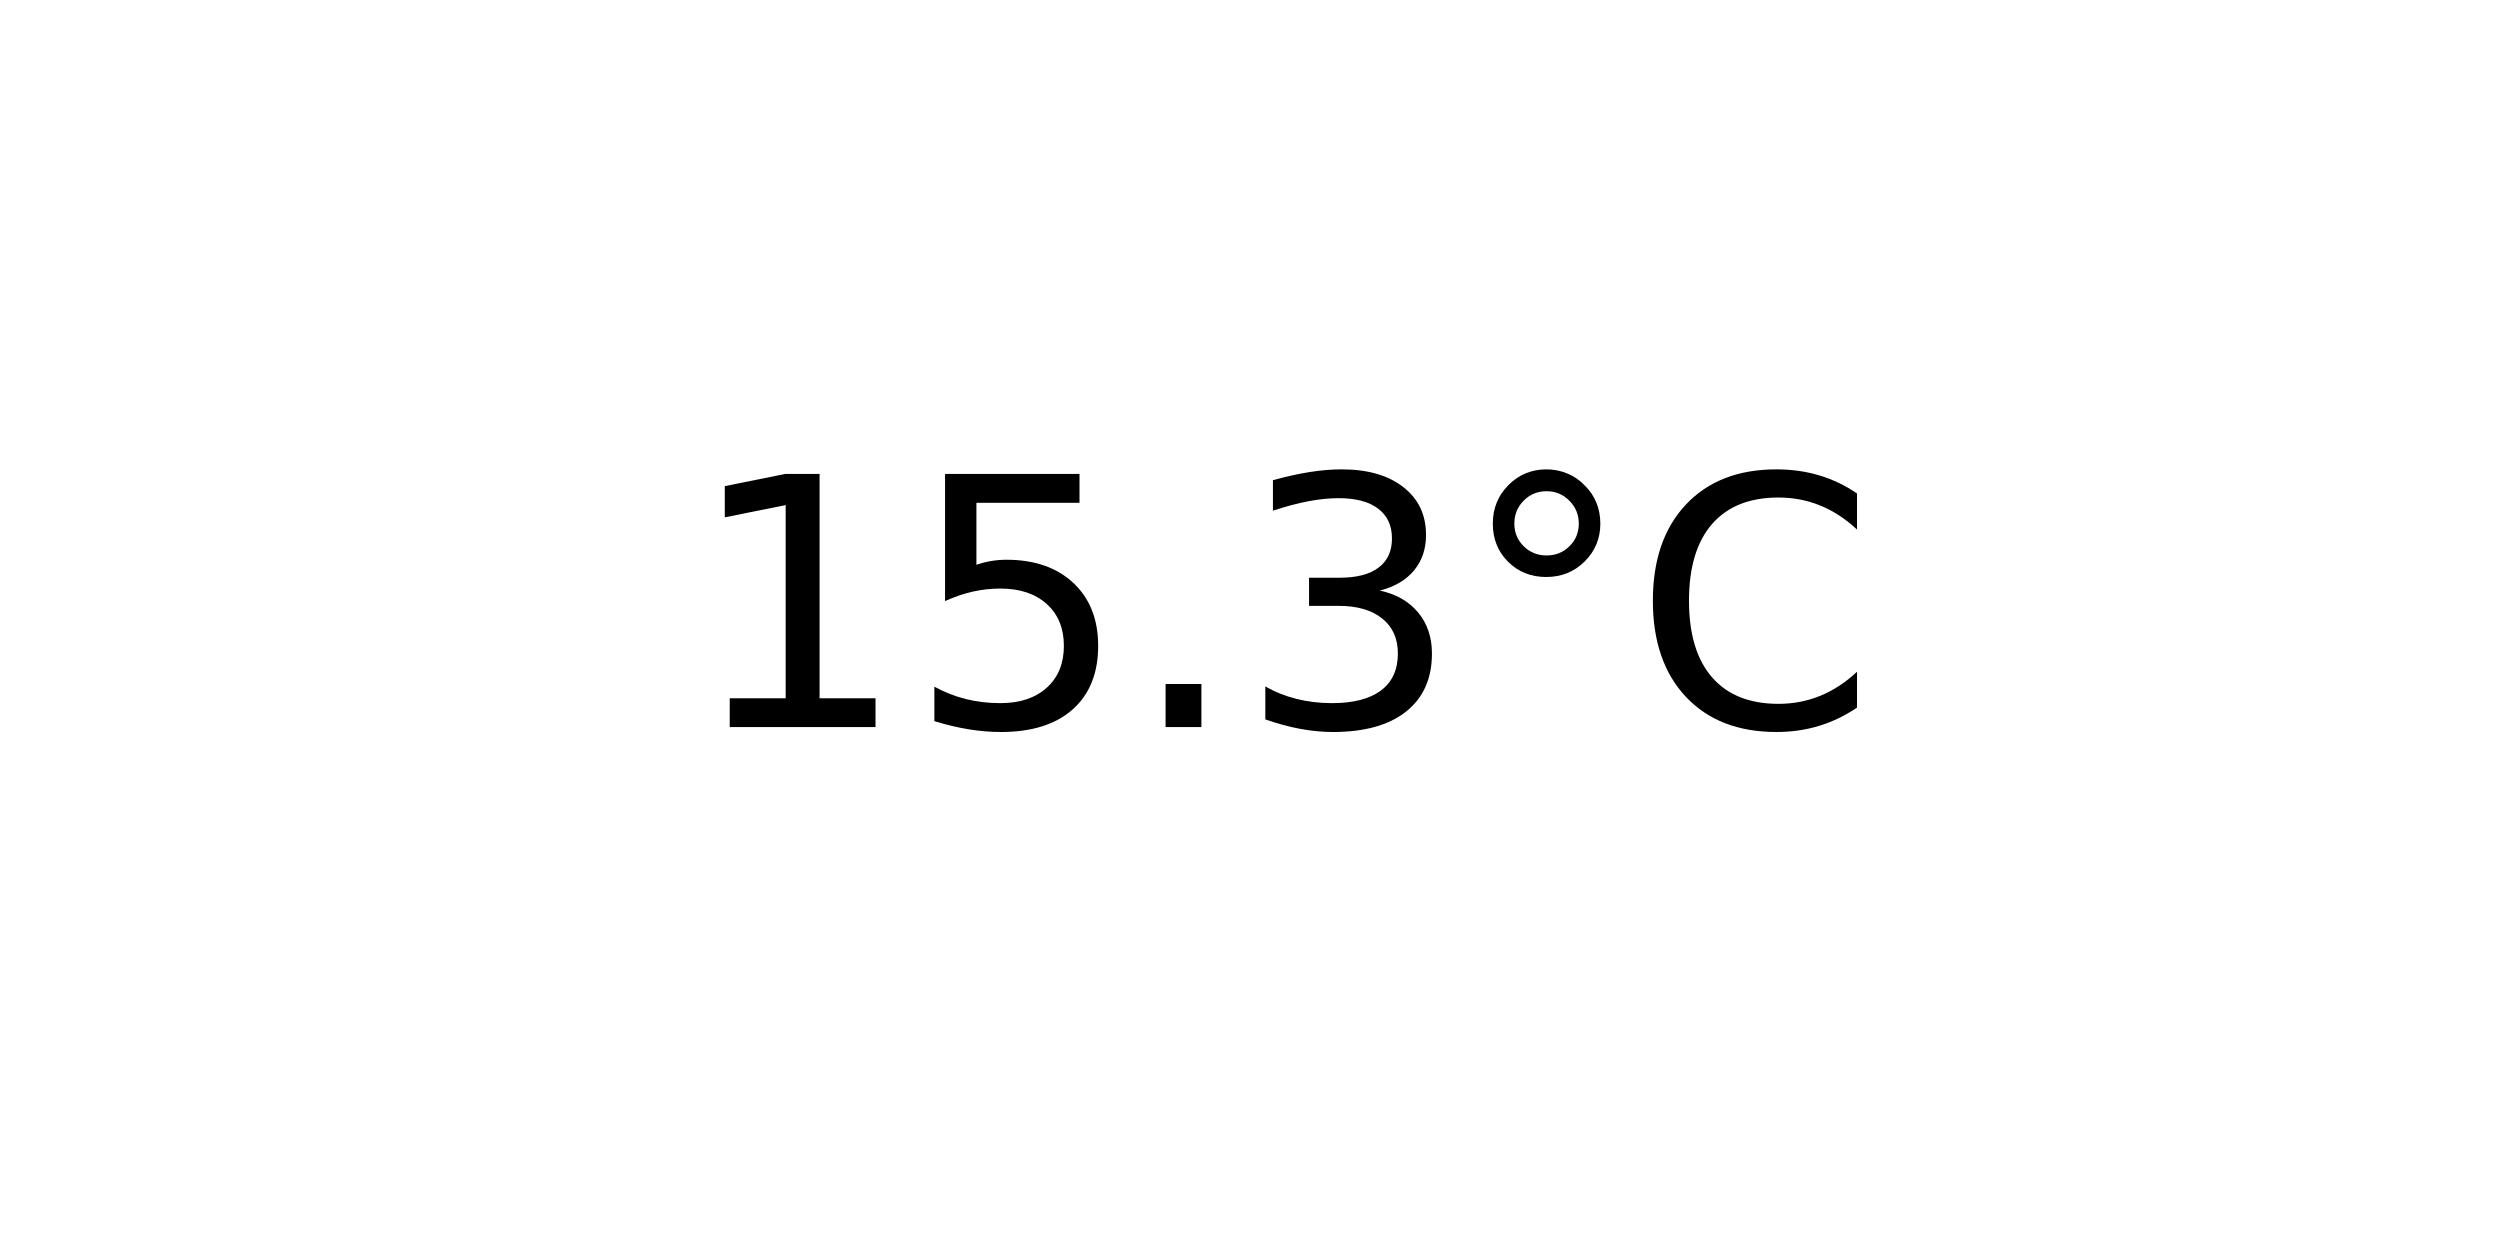
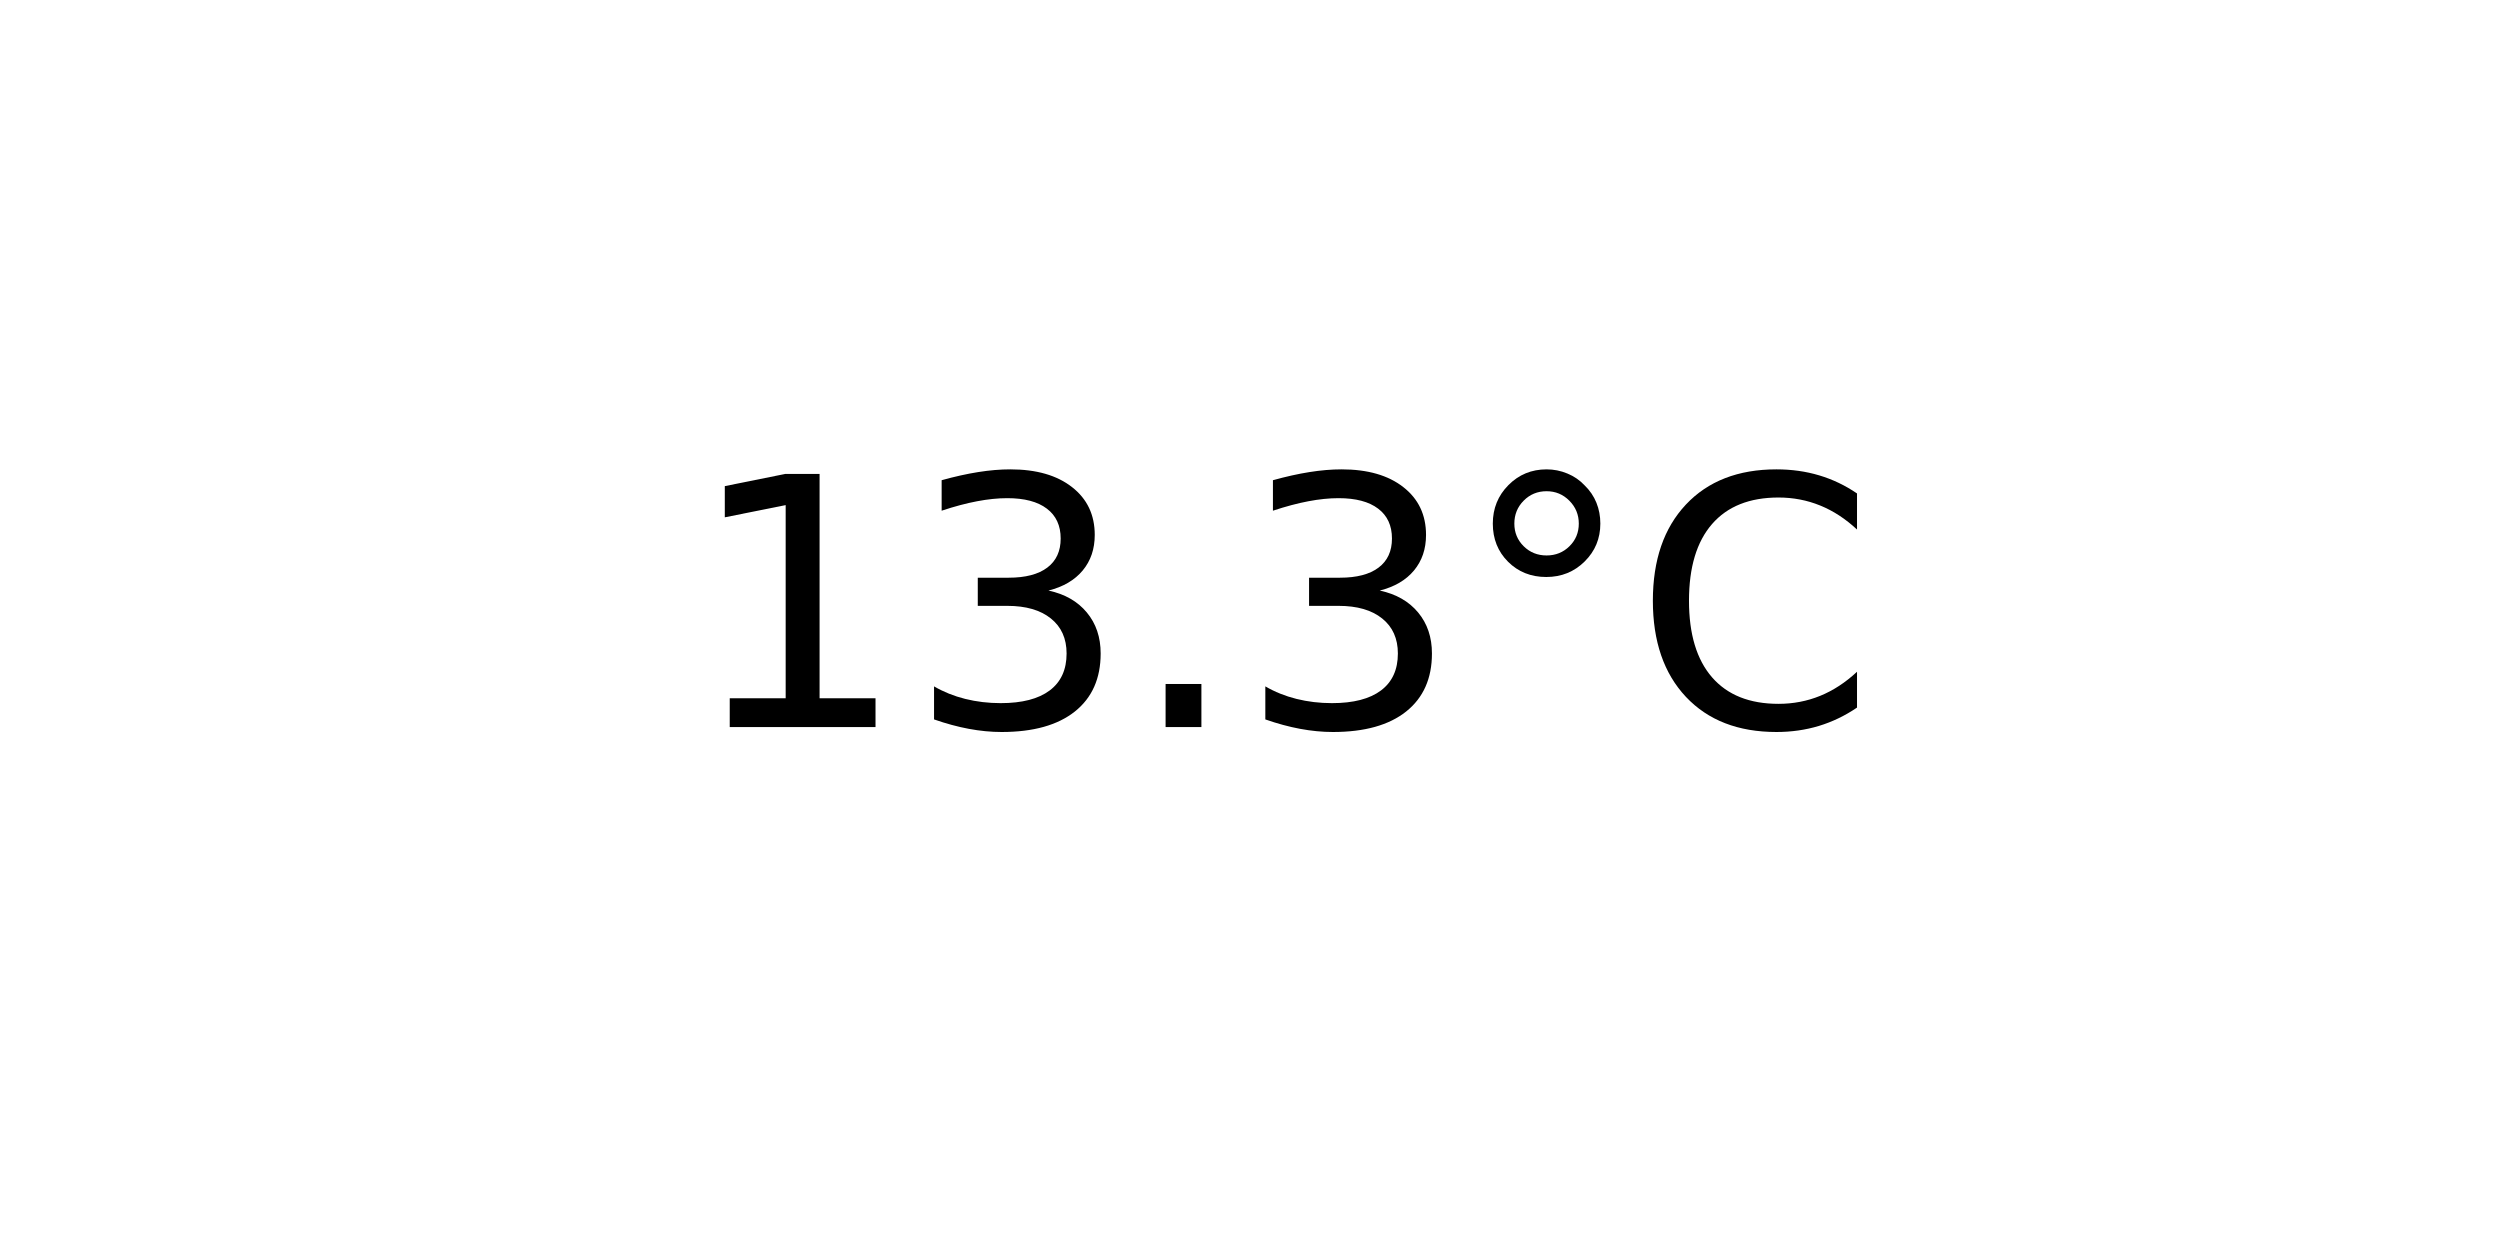
<svg xmlns="http://www.w3.org/2000/svg" xmlns:xlink="http://www.w3.org/1999/xlink" width="72pt" height="36pt" viewBox="0 0 72 36" version="1.1">
  <defs>
    <style type="text/css">*{stroke-linejoin: round; stroke-linecap: butt}</style>
  </defs>
  <g id="figure_1">
    <g id="axes_1">
      <g id="text_1">
        <g transform="translate(19.77578 20.93937) scale(0.1 -0.1)">
          <defs>
            <path id="DejaVuSans-31" d="M 794 531  L 1825 531  L 1825 4091  L 703 3866  L 703 4441  L 1819 4666  L 2450 4666  L 2450 531  L 3481 531  L 3481 0  L 794 0  L 794 531  z " transform="scale(0.015625)" />
-             <path id="DejaVuSans-35" d="M 691 4666  L 3169 4666  L 3169 4134  L 1269 4134  L 1269 2991  Q 1406 3038 1543 3061  Q 1681 3084 1819 3084  Q 2600 3084 3056 2656  Q 3513 2228 3513 1497  Q 3513 744 3044 326  Q 2575 -91 1722 -91  Q 1428 -91 1123 -41  Q 819 9 494 109  L 494 744  Q 775 591 1075 516  Q 1375 441 1709 441  Q 2250 441 2565 725  Q 2881 1009 2881 1497  Q 2881 1984 2565 2268  Q 2250 2553 1709 2553  Q 1456 2553 1204 2497  Q 953 2441 691 2322  L 691 4666  z " transform="scale(0.015625)" />
+             <path id="DejaVuSans-33" d="M 2597 2516  Q 3050 2419 3304 2112  Q 3559 1806 3559 1356  Q 3559 666 3084 287  Q 2609 -91 1734 -91  Q 1441 -91 1130 -33  Q 819 25 488 141  L 488 750  Q 750 597 1062 519  Q 1375 441 1716 441  Q 2309 441 2620 675  Q 2931 909 2931 1356  Q 2931 1769 2642 2001  Q 2353 2234 1838 2234  L 1294 2234  L 1294 2753  L 1863 2753  Q 2328 2753 2575 2939  Q 2822 3125 2822 3475  Q 2822 3834 2567 4026  Q 2313 4219 1838 4219  Q 1578 4219 1281 4162  Q 984 4106 628 3988  L 628 4550  Q 988 4650 1302 4700  Q 1616 4750 1894 4750  Q 2613 4750 3031 4423  Q 3450 4097 3450 3541  Q 3450 3153 3228 2886  Q 3006 2619 2597 2516  z " transform="scale(0.015625)" />
            <path id="DejaVuSans-2e" d="M 684 794  L 1344 794  L 1344 0  L 684 0  L 684 794  z " transform="scale(0.015625)" />
-             <path id="DejaVuSans-33" d="M 2597 2516  Q 3050 2419 3304 2112  Q 3559 1806 3559 1356  Q 3559 666 3084 287  Q 2609 -91 1734 -91  Q 1441 -91 1130 -33  Q 819 25 488 141  L 488 750  Q 750 597 1062 519  Q 1375 441 1716 441  Q 2309 441 2620 675  Q 2931 909 2931 1356  Q 2931 1769 2642 2001  Q 2353 2234 1838 2234  L 1294 2234  L 1294 2753  L 1863 2753  Q 2328 2753 2575 2939  Q 2822 3125 2822 3475  Q 2822 3834 2567 4026  Q 2313 4219 1838 4219  Q 1578 4219 1281 4162  Q 984 4106 628 3988  L 628 4550  Q 988 4650 1302 4700  Q 1616 4750 1894 4750  Q 2613 4750 3031 4423  Q 3450 4097 3450 3541  Q 3450 3153 3228 2886  Q 3006 2619 2597 2516  z " transform="scale(0.015625)" />
            <path id="DejaVuSans-b0" d="M 1600 4347  Q 1350 4347 1178 4173  Q 1006 4000 1006 3750  Q 1006 3503 1178 3333  Q 1350 3163 1600 3163  Q 1850 3163 2022 3333  Q 2194 3503 2194 3750  Q 2194 3997 2020 4172  Q 1847 4347 1600 4347  z M 1600 4750  Q 1800 4750 1984 4673  Q 2169 4597 2303 4453  Q 2447 4313 2519 4134  Q 2591 3956 2591 3750  Q 2591 3338 2302 3052  Q 2013 2766 1594 2766  Q 1172 2766 890 3047  Q 609 3328 609 3750  Q 609 4169 896 4459  Q 1184 4750 1600 4750  z " transform="scale(0.015625)" />
            <path id="DejaVuSans-43" d="M 4122 4306  L 4122 3641  Q 3803 3938 3442 4084  Q 3081 4231 2675 4231  Q 1875 4231 1450 3742  Q 1025 3253 1025 2328  Q 1025 1406 1450 917  Q 1875 428 2675 428  Q 3081 428 3442 575  Q 3803 722 4122 1019  L 4122 359  Q 3791 134 3420 21  Q 3050 -91 2638 -91  Q 1578 -91 968 557  Q 359 1206 359 2328  Q 359 3453 968 4101  Q 1578 4750 2638 4750  Q 3056 4750 3426 4639  Q 3797 4528 4122 4306  z " transform="scale(0.015625)" />
          </defs>
          <use xlink:href="#DejaVuSans-31" />
-           <use xlink:href="#DejaVuSans-35" x="63.623" />
+           <use xlink:href="#DejaVuSans-33" x="63.623" />
          <use xlink:href="#DejaVuSans-2e" x="127.246" />
          <use xlink:href="#DejaVuSans-33" x="159.033" />
          <use xlink:href="#DejaVuSans-b0" x="222.656" />
          <use xlink:href="#DejaVuSans-43" x="272.656" />
        </g>
      </g>
    </g>
  </g>
</svg>
